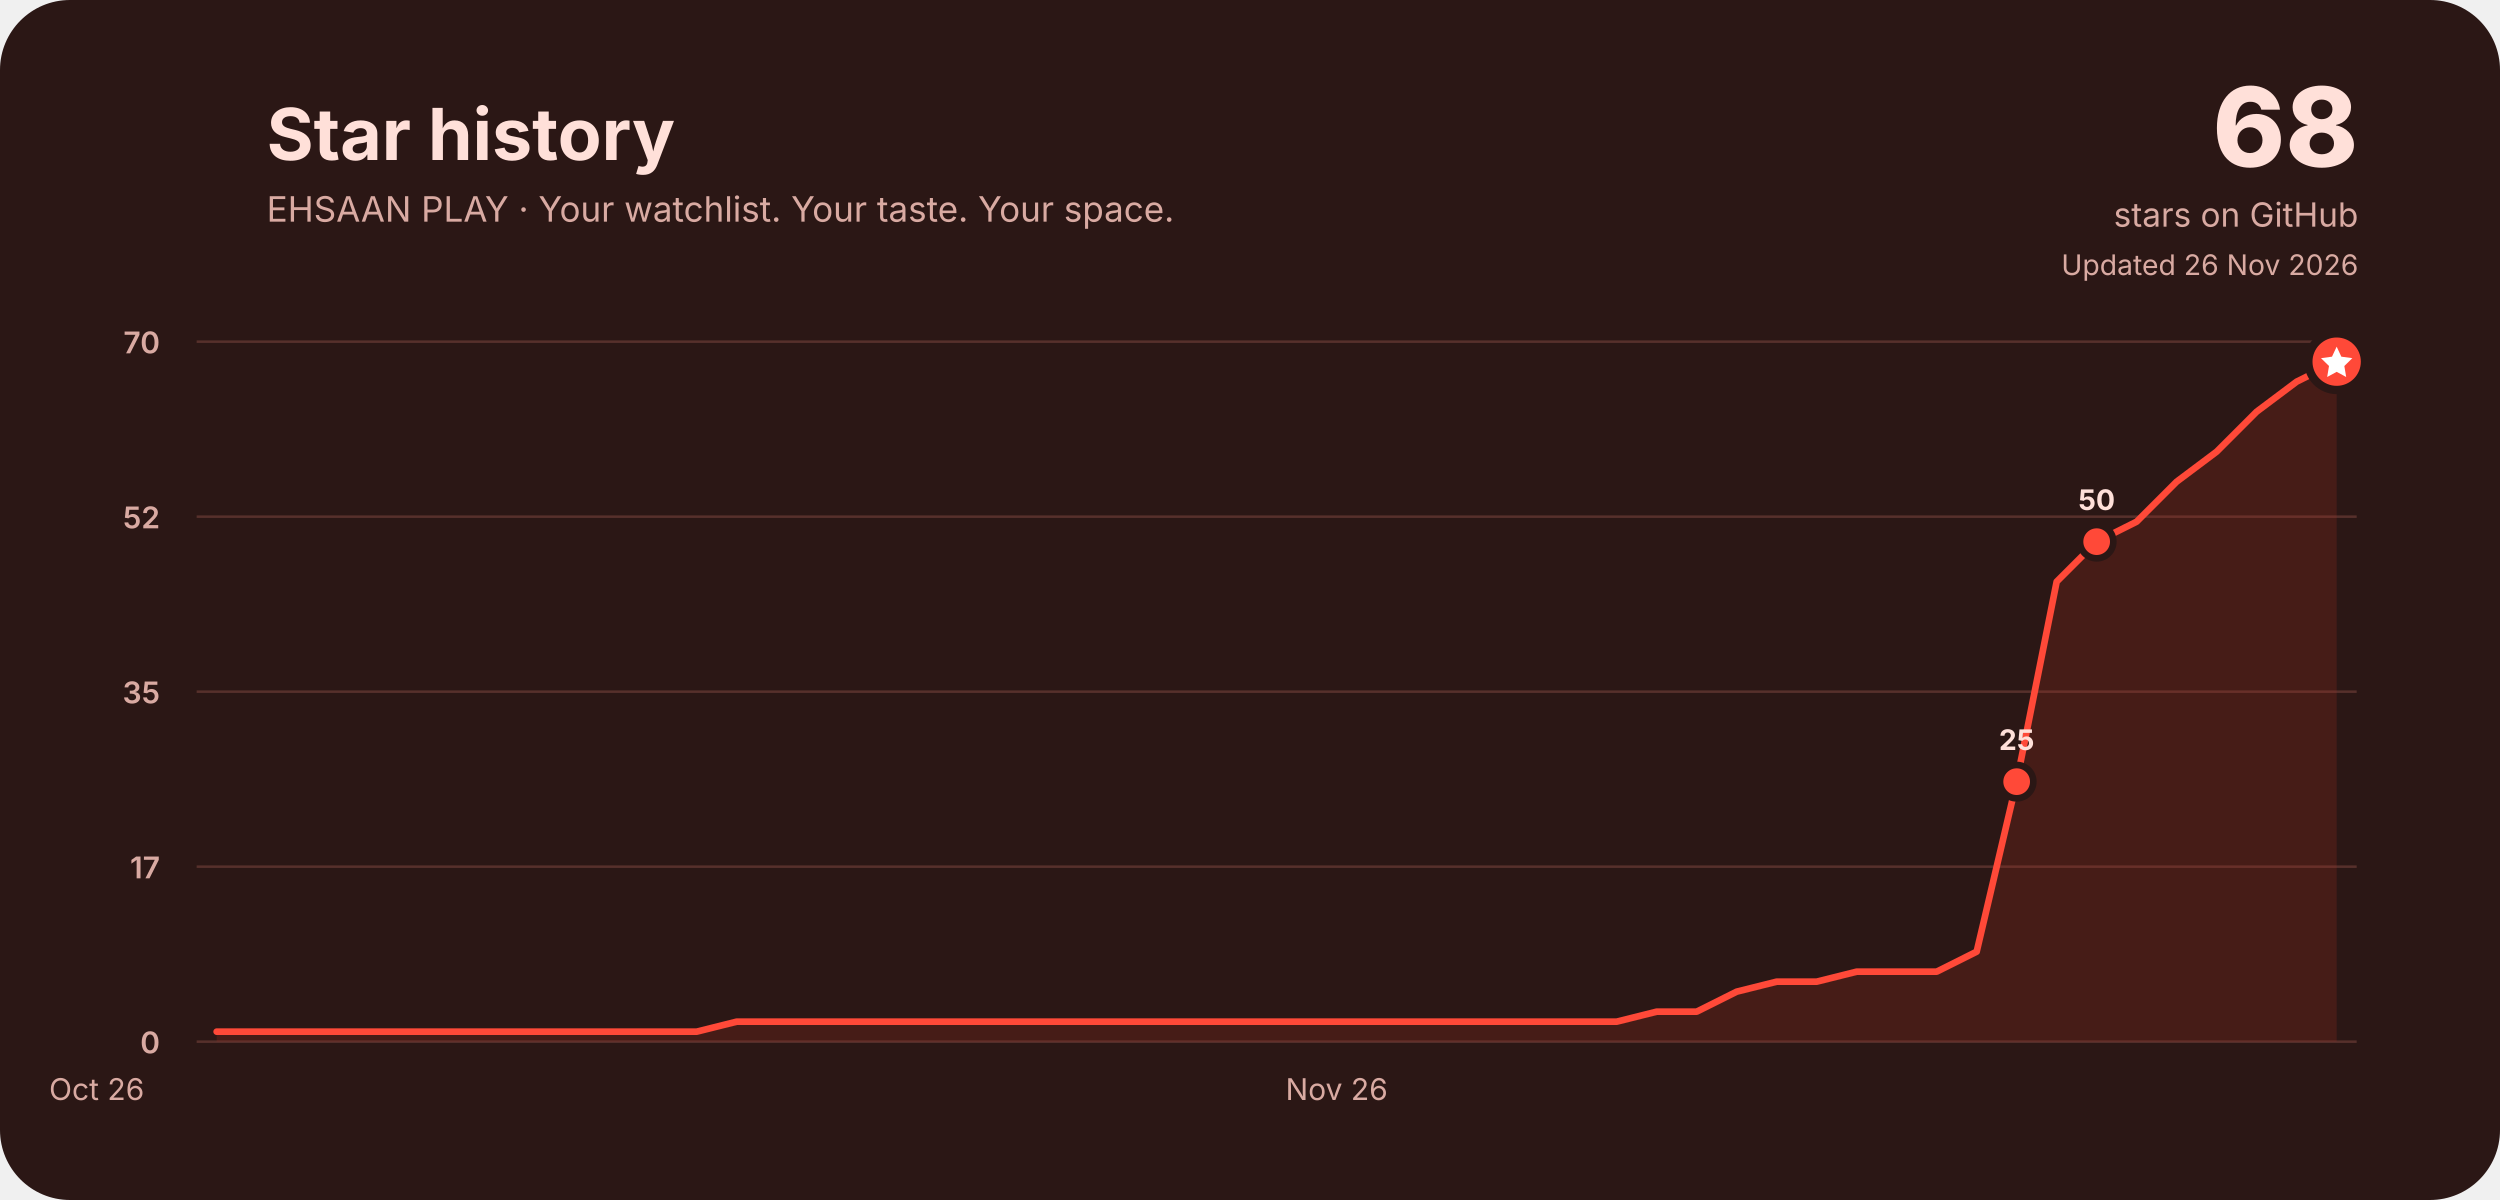
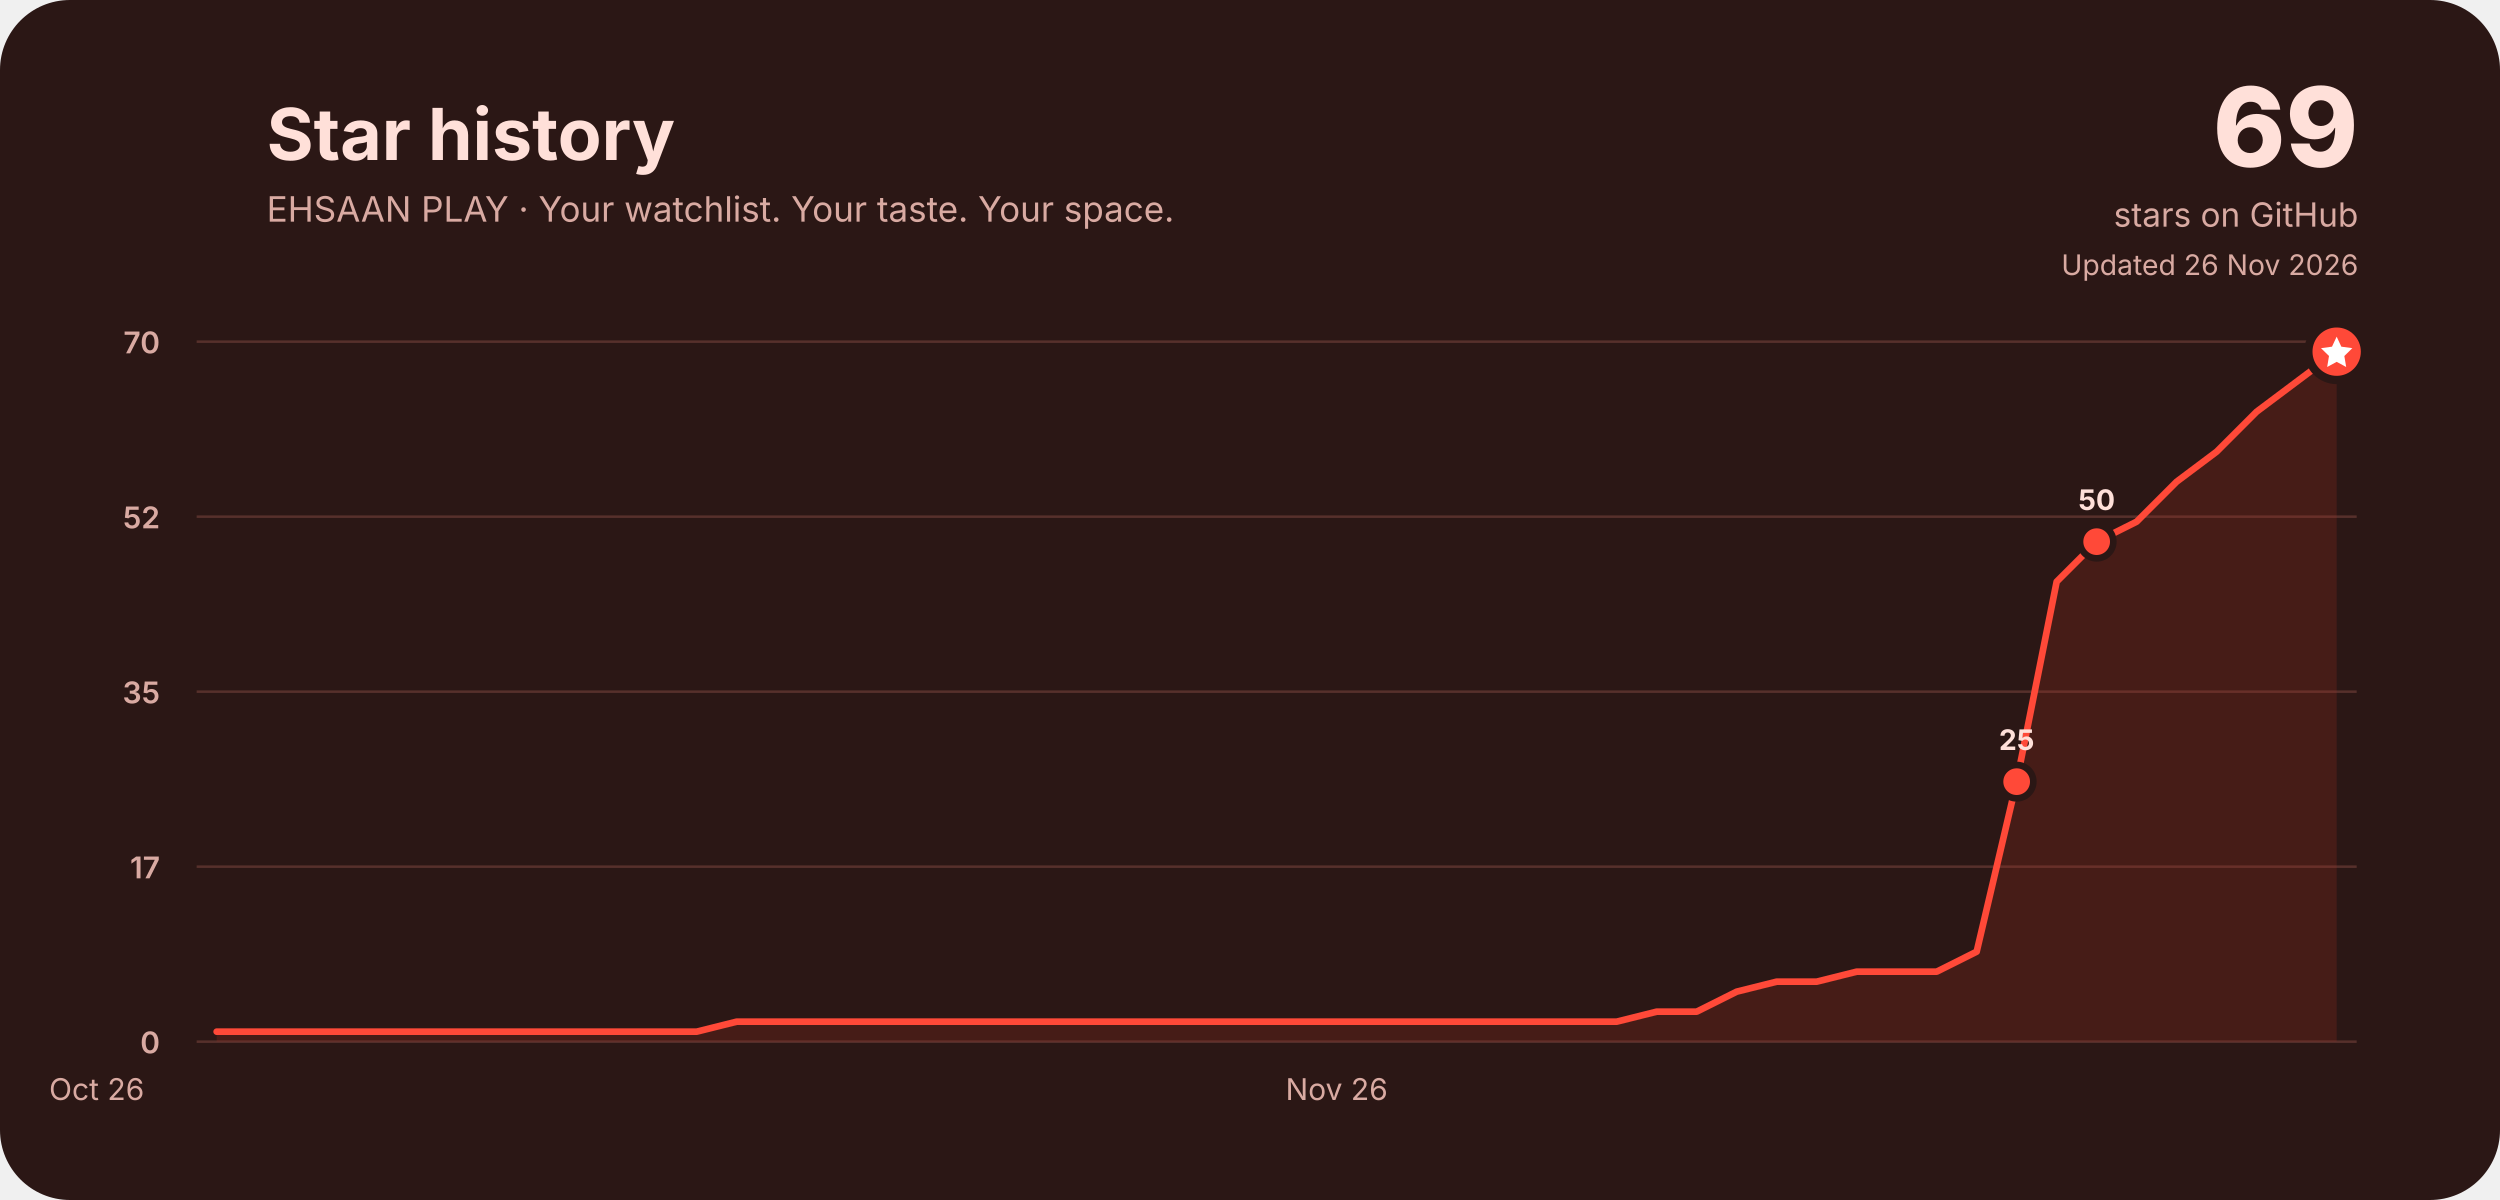
<svg xmlns="http://www.w3.org/2000/svg" width="1500" height="720" viewBox="0 0 1500 720" role="img" aria-labelledby="title desc">
  <rect width="1500" height="720" rx="42" fill="#2b1715" />
  <g font-family="Inter, ui-rounded, system-ui, -apple-system, Segoe UI, sans-serif" fill="#ffe0d9">
    <text x="160" y="96" font-size="43" font-weight="750">Star history</text>
    <text x="160" y="133" font-size="21" fill="#d9aaa2">EHSAAN PLAY · Your watchlist. Your taste. Your space.</text>
-     <text x="1415" y="100" font-size="66" font-weight="800" text-anchor="end">68</text>
+     <text x="1415" y="100" font-size="66" font-weight="800" text-anchor="end">69</text>
    <text x="1415" y="136" font-size="20" text-anchor="end" fill="#d9aaa2">stars on GitHub</text>
    <text x="1415" y="165" font-size="17" text-anchor="end" fill="#d9aaa2">Updated 26 Nov 2026</text>
    <line x1="118" y1="625.0" x2="1414" y2="625.0" stroke="#57302b" stroke-width="1.5" />
    <text x="96" y="632.0" font-size="18" font-weight="600" text-anchor="end" fill="#d9aaa2">0</text>
    <line x1="118" y1="520.0" x2="1414" y2="520.0" stroke="#57302b" stroke-width="1.5" />
    <text x="96" y="527.0" font-size="18" font-weight="600" text-anchor="end" fill="#d9aaa2">17</text>
    <line x1="118" y1="415.0" x2="1414" y2="415.0" stroke="#57302b" stroke-width="1.5" />
    <text x="96" y="422.0" font-size="18" font-weight="600" text-anchor="end" fill="#d9aaa2">35</text>
    <line x1="118" y1="310.0" x2="1414" y2="310.0" stroke="#57302b" stroke-width="1.5" />
    <text x="96" y="317.0" font-size="18" font-weight="600" text-anchor="end" fill="#d9aaa2">52</text>
    <line x1="118" y1="205.0" x2="1414" y2="205.0" stroke="#57302b" stroke-width="1.5" />
    <text x="96" y="212.0" font-size="18" font-weight="600" text-anchor="end" fill="#d9aaa2">70</text>
    <text x="58.0" y="660" font-size="18" fill="#d9aaa2" text-anchor="middle">Oct 26</text>
    <text x="802.0" y="660" font-size="18" fill="#d9aaa2" text-anchor="middle">Nov 26</text>
-     <path d="M130.0,619.0 L154.0,619.0 L178.0,619.0 L202.0,619.0 L226.0,619.0 L250.0,619.0 L274.0,619.0 L298.0,619.0 L322.0,619.0 L346.0,619.0 L370.0,619.0 L394.0,619.0 L418.0,619.0 L442.0,613.0 L466.0,613.0 L490.0,613.0 L514.0,613.0 L538.0,613.0 L562.0,613.0 L586.0,613.0 L610.0,613.0 L634.0,613.0 L658.0,613.0 L682.0,613.0 L706.0,613.0 L730.0,613.0 L754.0,613.0 L778.0,613.0 L802.0,613.0 L826.0,613.0 L850.0,613.0 L874.0,613.0 L898.0,613.0 L922.0,613.0 L946.0,613.0 L970.0,613.0 L994.0,607.0 L1018.0,607.0 L1042.0,595.0 L1066.0,589.0 L1090.0,589.0 L1114.0,583.0 L1138.0,583.0 L1162.0,583.0 L1186.0,571.0 L1210.0,469.0 L1234.0,349.0 L1258.0,325.0 L1282.0,313.0 L1306.0,289.0 L1330.0,271.0 L1354.0,247.0 L1378.0,229.0 L1402.0,217.0 L1402.0,625 L130.0,625 Z" fill="#a52c20" opacity=".22" />
-     <path d="M130.0,619.0 L154.0,619.0 L178.0,619.0 L202.0,619.0 L226.0,619.0 L250.0,619.0 L274.0,619.0 L298.0,619.0 L322.0,619.0 L346.0,619.0 L370.0,619.0 L394.0,619.0 L418.0,619.0 L442.0,613.0 L466.0,613.0 L490.0,613.0 L514.0,613.0 L538.0,613.0 L562.0,613.0 L586.0,613.0 L610.0,613.0 L634.0,613.0 L658.0,613.0 L682.0,613.0 L706.0,613.0 L730.0,613.0 L754.0,613.0 L778.0,613.0 L802.0,613.0 L826.0,613.0 L850.0,613.0 L874.0,613.0 L898.0,613.0 L922.0,613.0 L946.0,613.0 L970.0,613.0 L994.0,607.0 L1018.0,607.0 L1042.0,595.0 L1066.0,589.0 L1090.0,589.0 L1114.0,583.0 L1138.0,583.0 L1162.0,583.0 L1186.0,571.0 L1210.0,469.0 L1234.0,349.0 L1258.0,325.0 L1282.0,313.0 L1306.0,289.0 L1330.0,271.0 L1354.0,247.0 L1378.0,229.0 L1402.0,217.0" fill="none" stroke="#ff4938" stroke-width="4" stroke-linecap="round" stroke-linejoin="round" />
+     <path d="M130.0,619.0 L154.0,619.0 L178.0,619.0 L202.0,619.0 L226.0,619.0 L250.0,619.0 L274.0,619.0 L298.0,619.0 L322.0,619.0 L346.0,619.0 L370.0,619.0 L394.0,619.0 L418.0,619.0 L442.0,613.0 L466.0,613.0 L490.0,613.0 L514.0,613.0 L538.0,613.0 L562.0,613.0 L586.0,613.0 L610.0,613.0 L634.0,613.0 L658.0,613.0 L682.0,613.0 L706.0,613.0 L730.0,613.0 L754.0,613.0 L778.0,613.0 L802.0,613.0 L826.0,613.0 L850.0,613.0 L874.0,613.0 L898.0,613.0 L922.0,613.0 L946.0,613.0 L970.0,613.0 L994.0,607.0 L1018.0,607.0 L1042.0,595.0 L1066.0,589.0 L1090.0,589.0 L1114.0,583.0 L1138.0,583.0 L1162.0,583.0 L1186.0,571.0 L1210.0,469.0 L1234.0,349.0 L1258.0,325.0 L1282.0,313.0 L1306.0,289.0 L1330.0,271.0 L1354.0,247.0 L1378.0,229.0 L1402.0,211.0 L1402.0,625 L130.0,625 Z" fill="#a52c20" opacity=".22" />
+     <path d="M130.0,619.0 L154.0,619.0 L178.0,619.0 L202.0,619.0 L226.0,619.0 L250.0,619.0 L274.0,619.0 L298.0,619.0 L322.0,619.0 L346.0,619.0 L370.0,619.0 L394.0,619.0 L418.0,619.0 L442.0,613.0 L466.0,613.0 L490.0,613.0 L514.0,613.0 L538.0,613.0 L562.0,613.0 L586.0,613.0 L610.0,613.0 L634.0,613.0 L658.0,613.0 L682.0,613.0 L706.0,613.0 L730.0,613.0 L754.0,613.0 L778.0,613.0 L802.0,613.0 L826.0,613.0 L850.0,613.0 L874.0,613.0 L898.0,613.0 L922.0,613.0 L946.0,613.0 L970.0,613.0 L994.0,607.0 L1018.0,607.0 L1042.0,595.0 L1066.0,589.0 L1090.0,589.0 L1114.0,583.0 L1138.0,583.0 L1162.0,583.0 L1186.0,571.0 L1210.0,469.0 L1234.0,349.0 L1258.0,325.0 L1282.0,313.0 L1306.0,289.0 L1330.0,271.0 L1354.0,247.0 L1378.0,229.0 L1402.0,211.0" fill="none" stroke="#ff4938" stroke-width="4" stroke-linecap="round" stroke-linejoin="round" />
    <circle cx="1210.0" cy="469.0" r="10" fill="#ff4938" stroke="#2b1715" stroke-width="4" />
    <text x="1210.0" y="450.0" font-size="17" font-weight="750" text-anchor="middle" fill="#ffe0d9">25</text>
    <circle cx="1258.0" cy="325.0" r="10" fill="#ff4938" stroke="#2b1715" stroke-width="4" />
    <text x="1258.0" y="306.0" font-size="17" font-weight="750" text-anchor="middle" fill="#ffe0d9">50</text>
-     <circle cx="1402.0" cy="217.0" r="17" fill="#ff4938" stroke="#2b1715" stroke-width="5" />
-     <path d="M1402.0,208.0 l2.8,6 6.6,.9 -4.8,4.7 1.1,6.6 -5.7,-3.1 -5.7,3.1 1.1,-6.6 -4.8,-4.7 6.6,-.9 Z" fill="#fff" />
+     <circle cx="1402.0" cy="211.0" r="17" fill="#ff4938" stroke="#2b1715" stroke-width="5" />
+     <path d="M1402.0,202.0 l2.8,6 6.6,.9 -4.8,4.7 1.1,6.6 -5.7,-3.1 -5.7,3.1 1.1,-6.6 -4.8,-4.7 6.6,-.9 Z" fill="#fff" />
  </g>
</svg>
